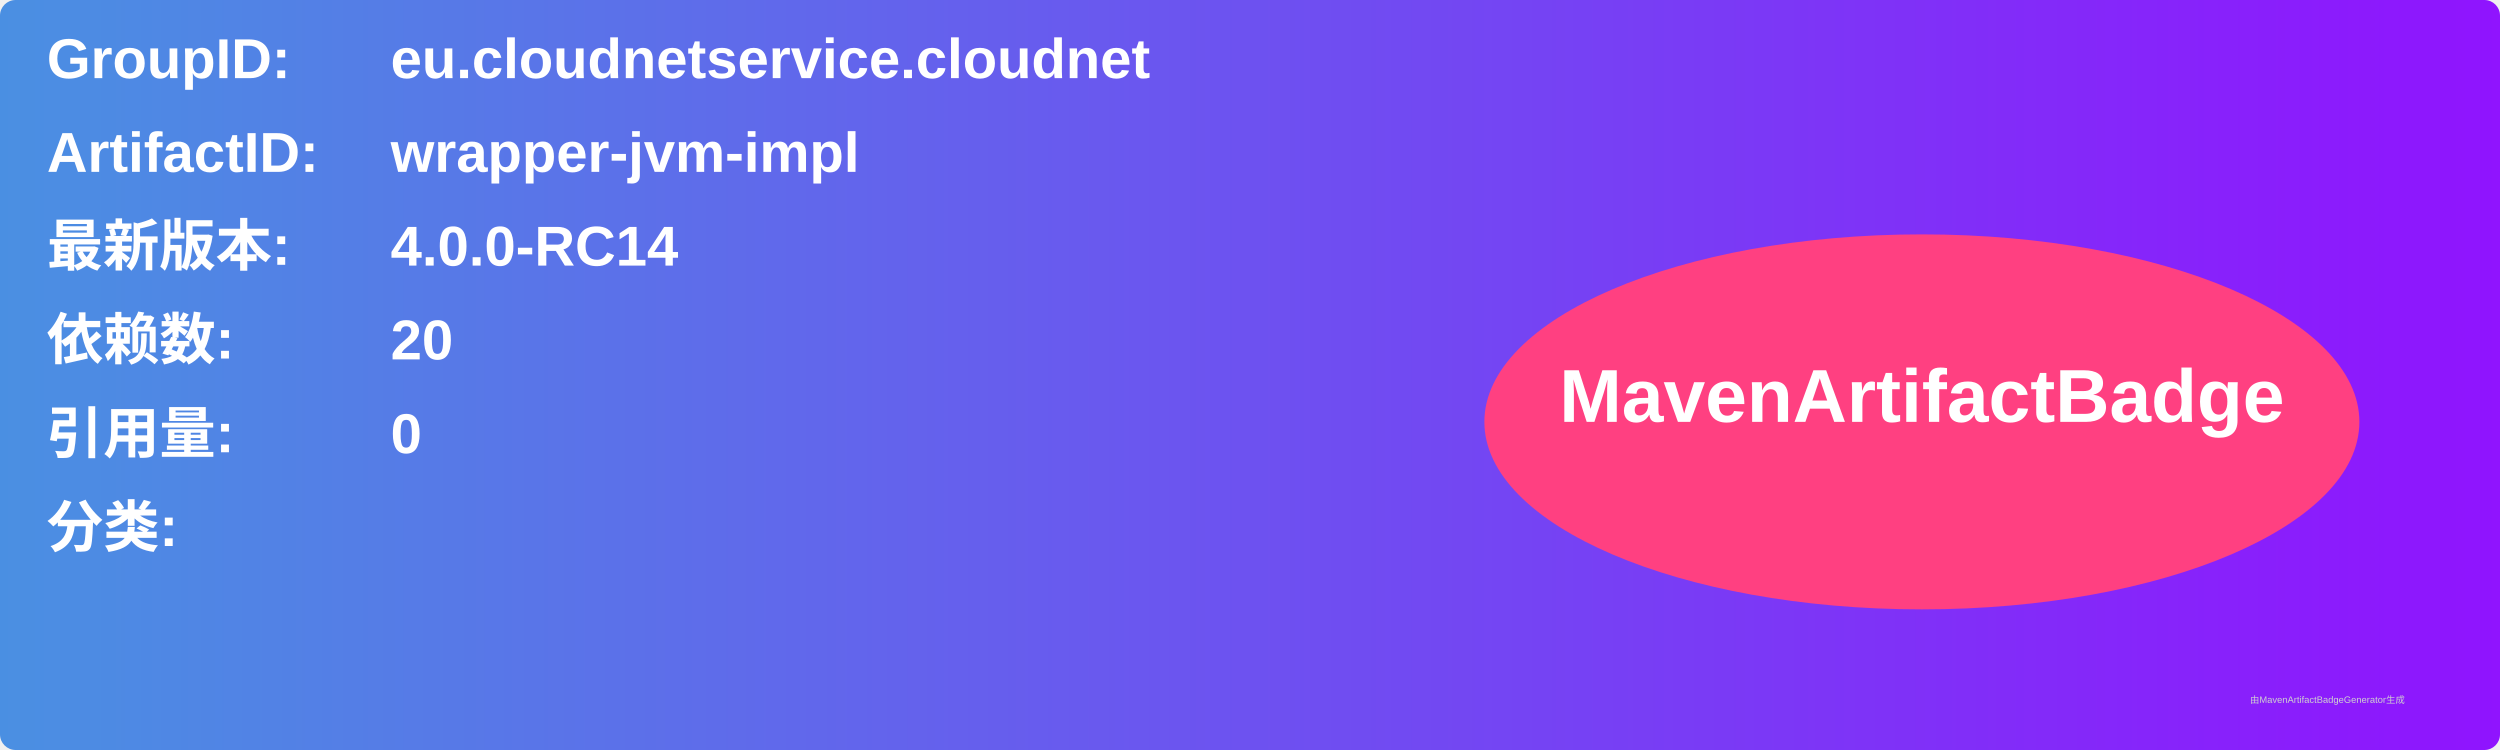
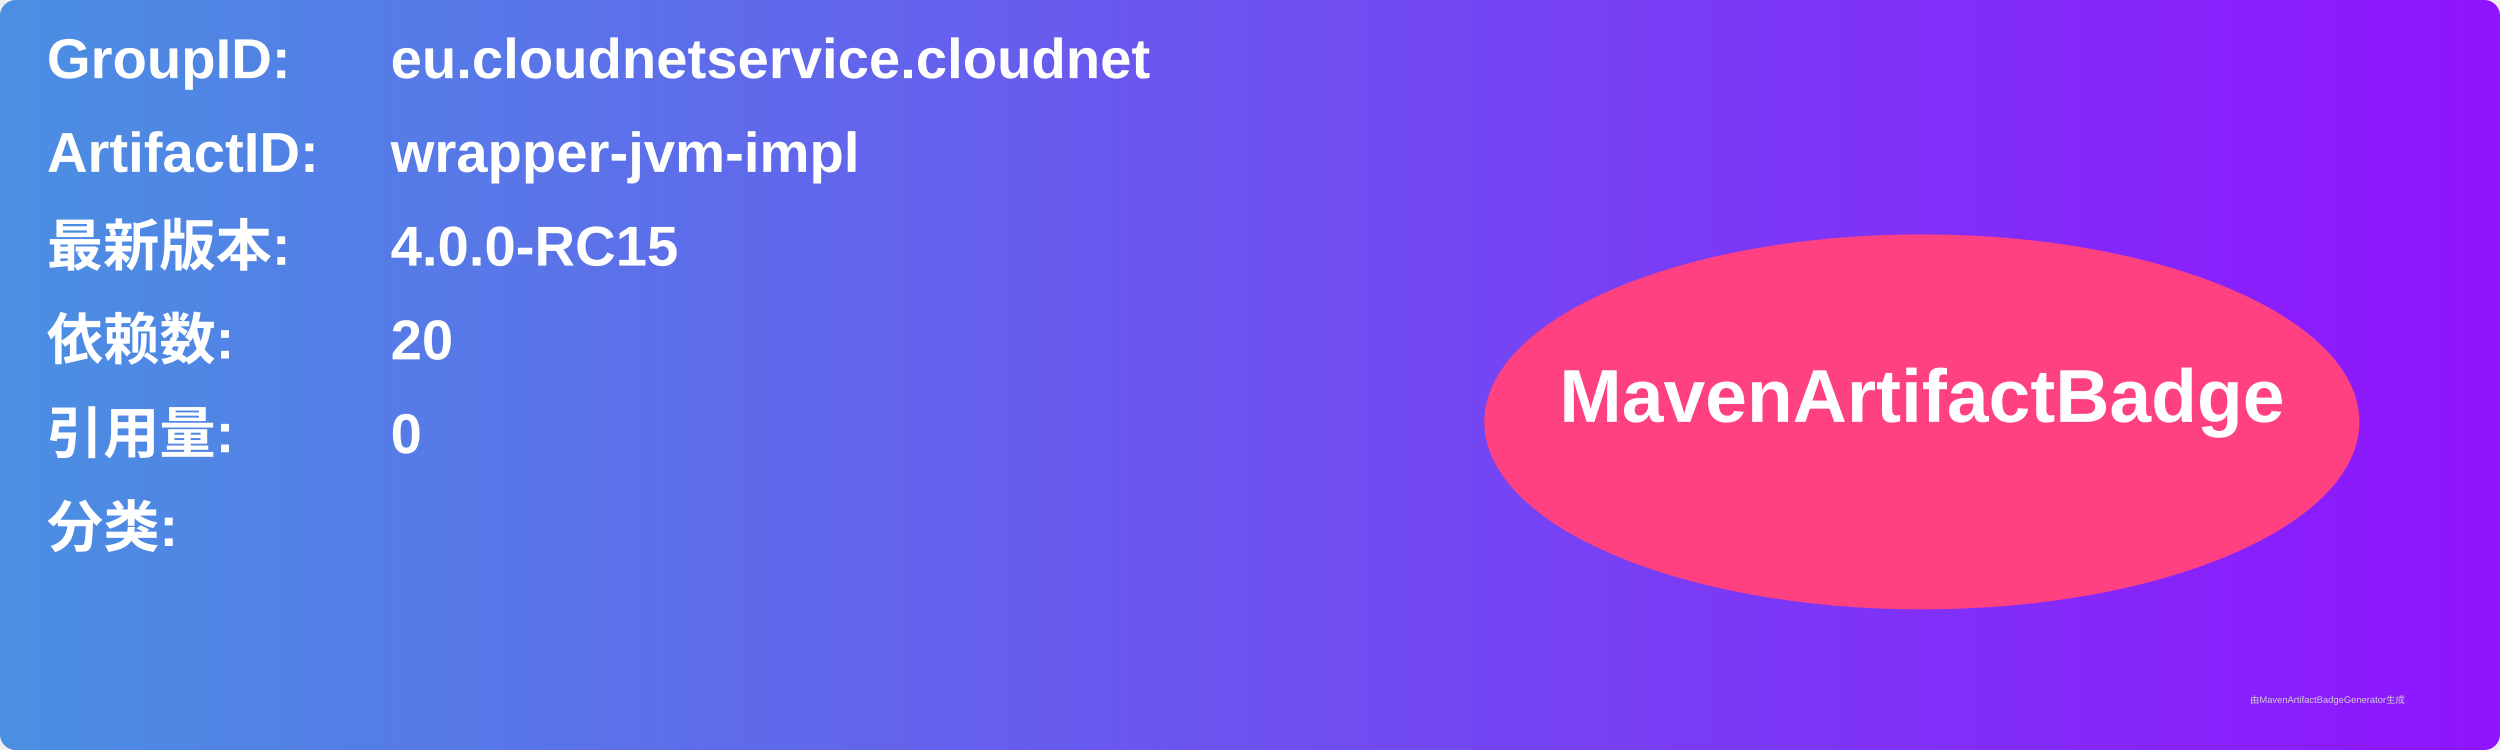
<svg xmlns="http://www.w3.org/2000/svg" width="800" height="240" viewBox="0 0 800 240">
  <linearGradient id="grad" x1="0%" y1="0%" x2="100%" y2="0%">
    <stop offset="0%" stop-color="#4a90e2" />
    <stop offset="100%" stop-color="#9013fe" />
  </linearGradient>
  <rect width="100%" height="100%" rx="5" ry="5" fill="url(#grad)" />
  <g transform="translate(15, 15)">
    <text x="0" y="10" font-family="Arial" font-size="18" fill="white" font-weight="bold" width="260">GroupID:</text>
    <text x="110" y="10" font-family="Arial" font-size="18" fill="white" font-weight="bold" width="460">eu.cloudnetservice.cloudnet</text>
    <text x="0" y="40" font-family="Arial" font-size="18" fill="white" font-weight="bold" width="260">ArtifactID:</text>
    <text x="110" y="40" font-family="Arial" font-size="18" fill="white" font-weight="bold" width="460">wrapper-jvm-impl</text>
    <text x="0" y="70" font-family="Arial" font-size="18" fill="white" font-weight="bold">最新版本:</text>
    <text x="110" y="70" font-family="Arial" font-size="18" fill="white" font-weight="bold">
-       <tspan font-weight="bold">4.0.0-RC14</tspan>
+       <tspan font-weight="bold">4.0.0-RC15</tspan>
    </text>
    <text x="0" y="100" font-family="Arial" font-size="18" fill="white" font-weight="bold">依赖数: </text>
    <text x="110" y="100" font-family="Arial" font-size="18" fill="white">
      <tspan font-weight="bold">20</tspan>
    </text>
    <text x="0" y="130" font-family="Arial" font-size="18" fill="white" font-weight="bold">引用量: </text>
    <text x="110" y="130" font-family="Arial" font-size="18" fill="white">
      <tspan font-weight="bold">0</tspan>
    </text>
    <text x="0" y="160" font-family="Arial" font-size="18" fill="white" font-weight="bold">分类:</text>
    <text x="10" y="190" font-family="Arial" font-size="10" fill="white">
      <tspan font-weight="bold" />
    </text>
    <ellipse cx="600" cy="120" rx="140" ry="60" fill="#ff4081" />
    <text x="600" y="120" text-anchor="middle" font-family="Arial" font-size="24" fill="white" font-weight="bold">MavenArtifactBadge</text>
  </g>
  <text x="720" y="225" font-family="Arial" font-size="3" fill="#d0d0d0">由MavenArtifactBadgeGenerator生成</text>
</svg>
